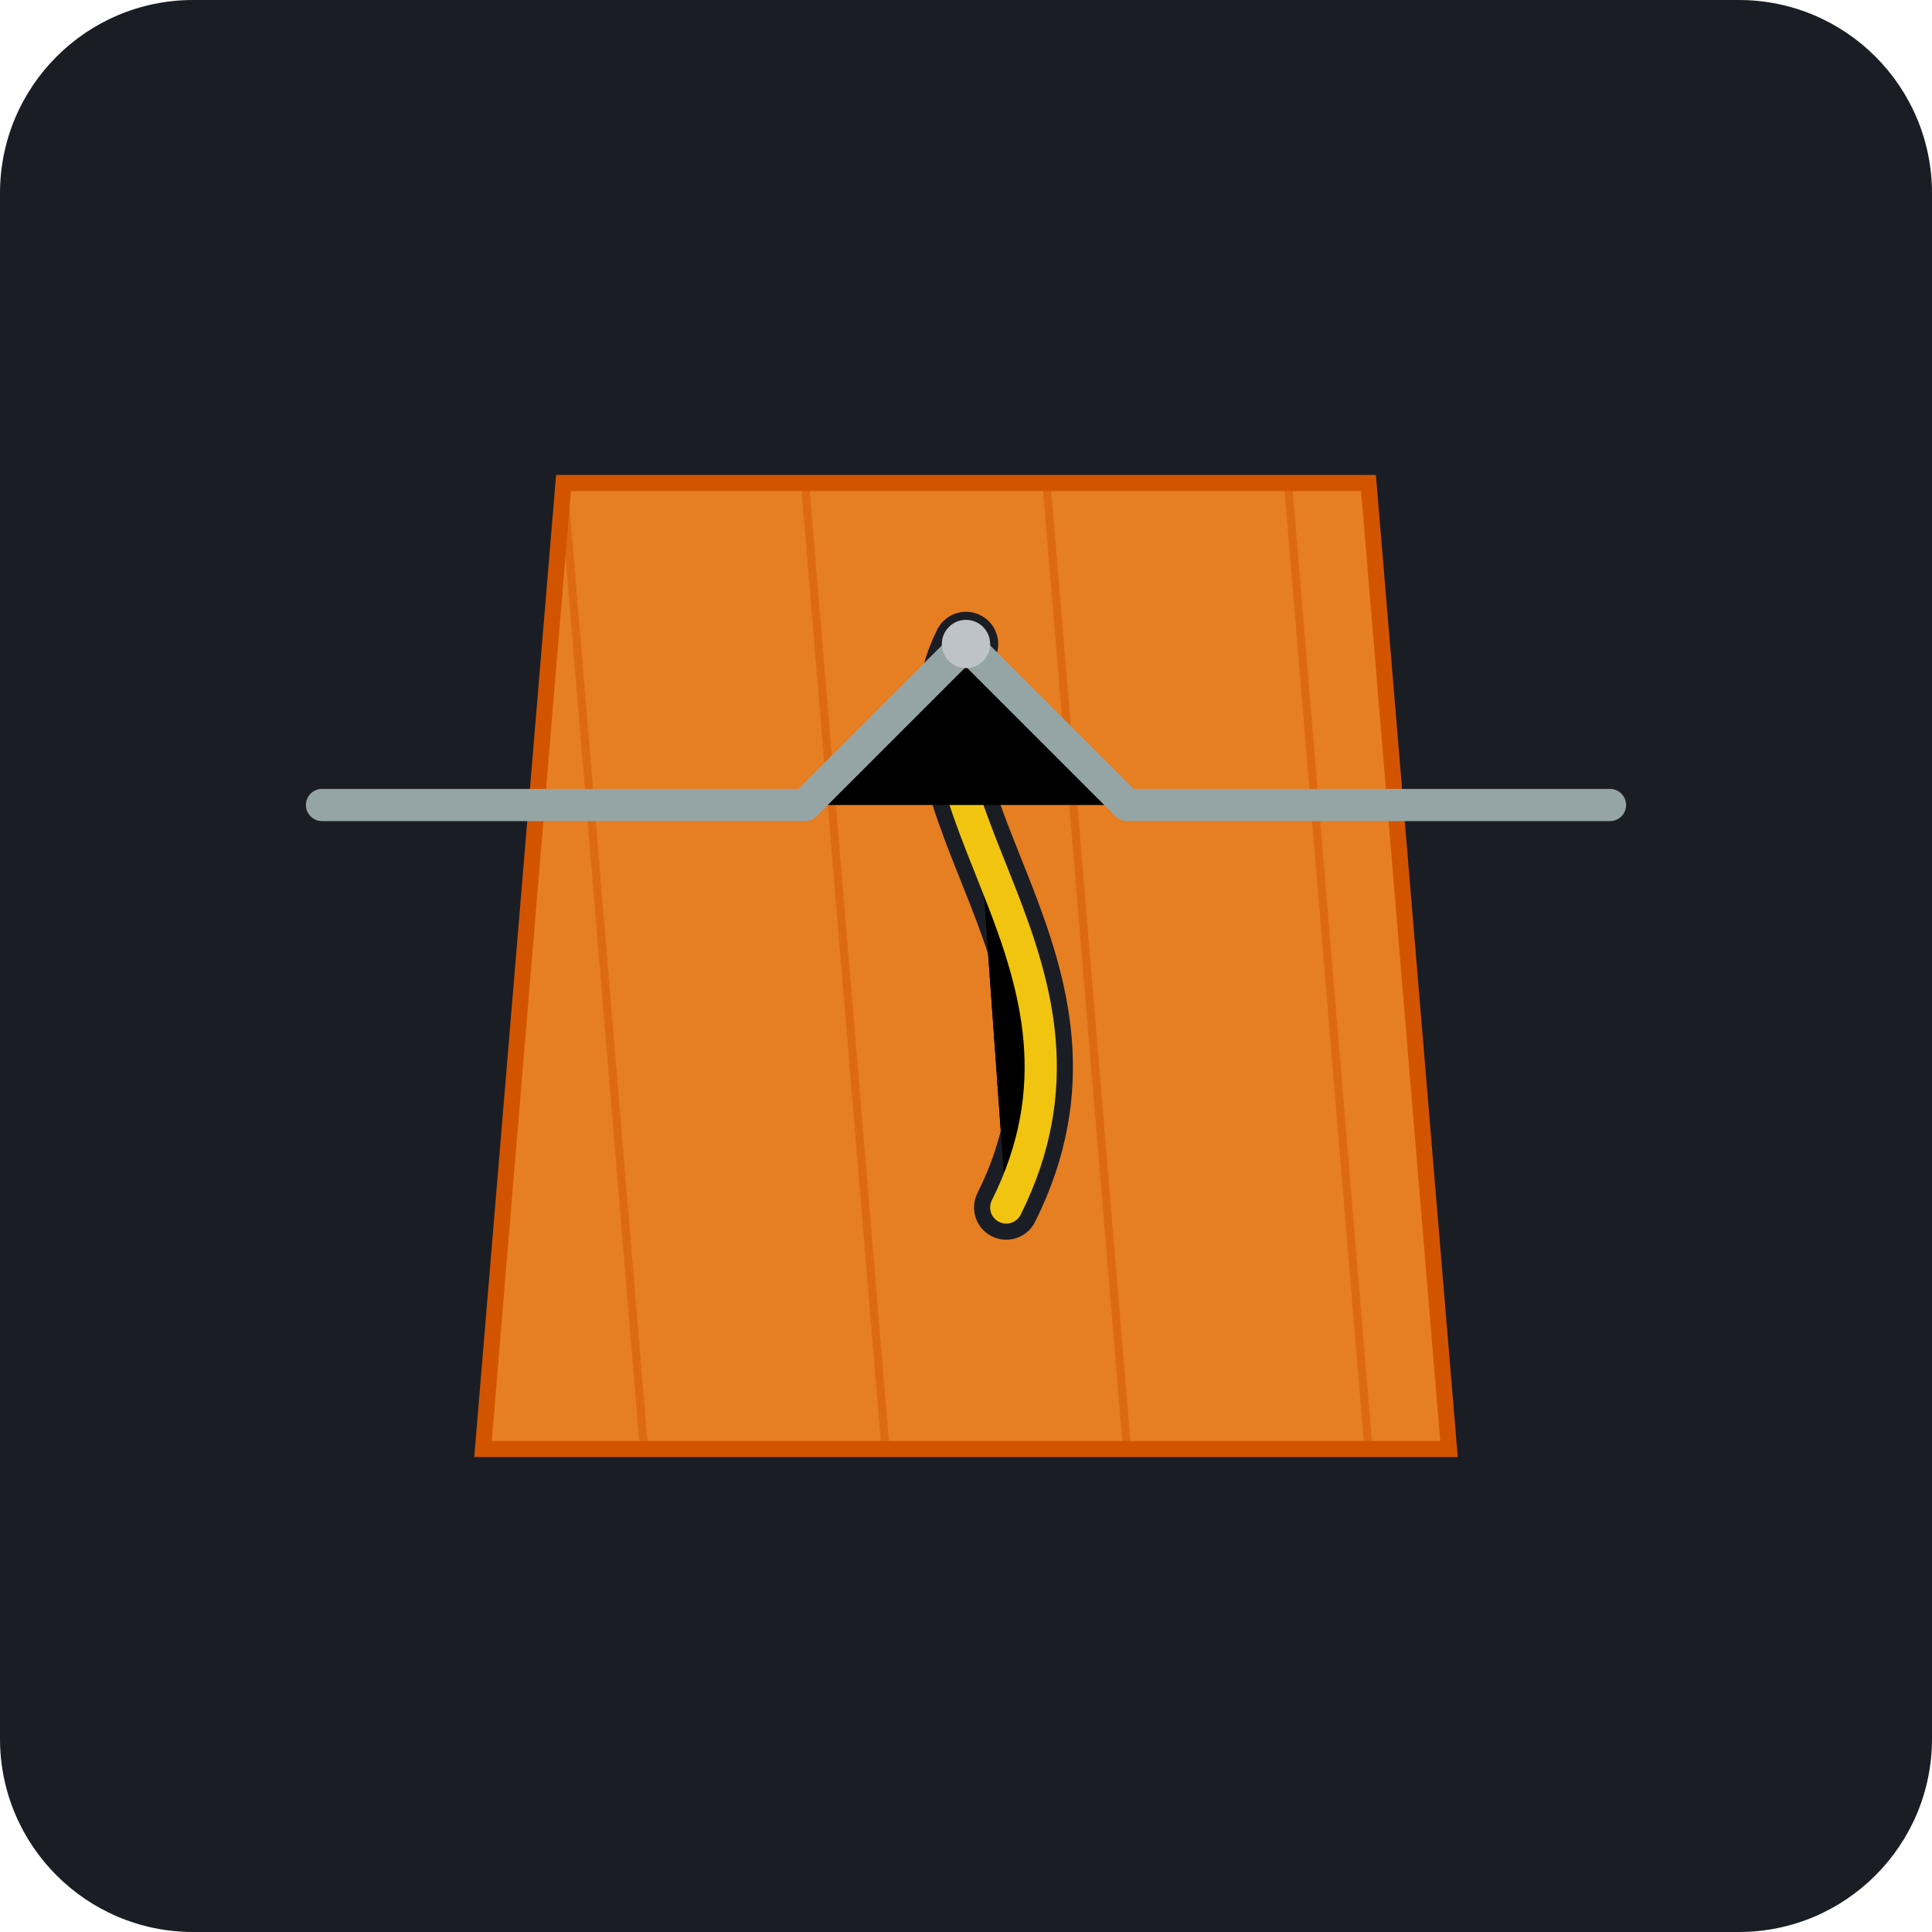
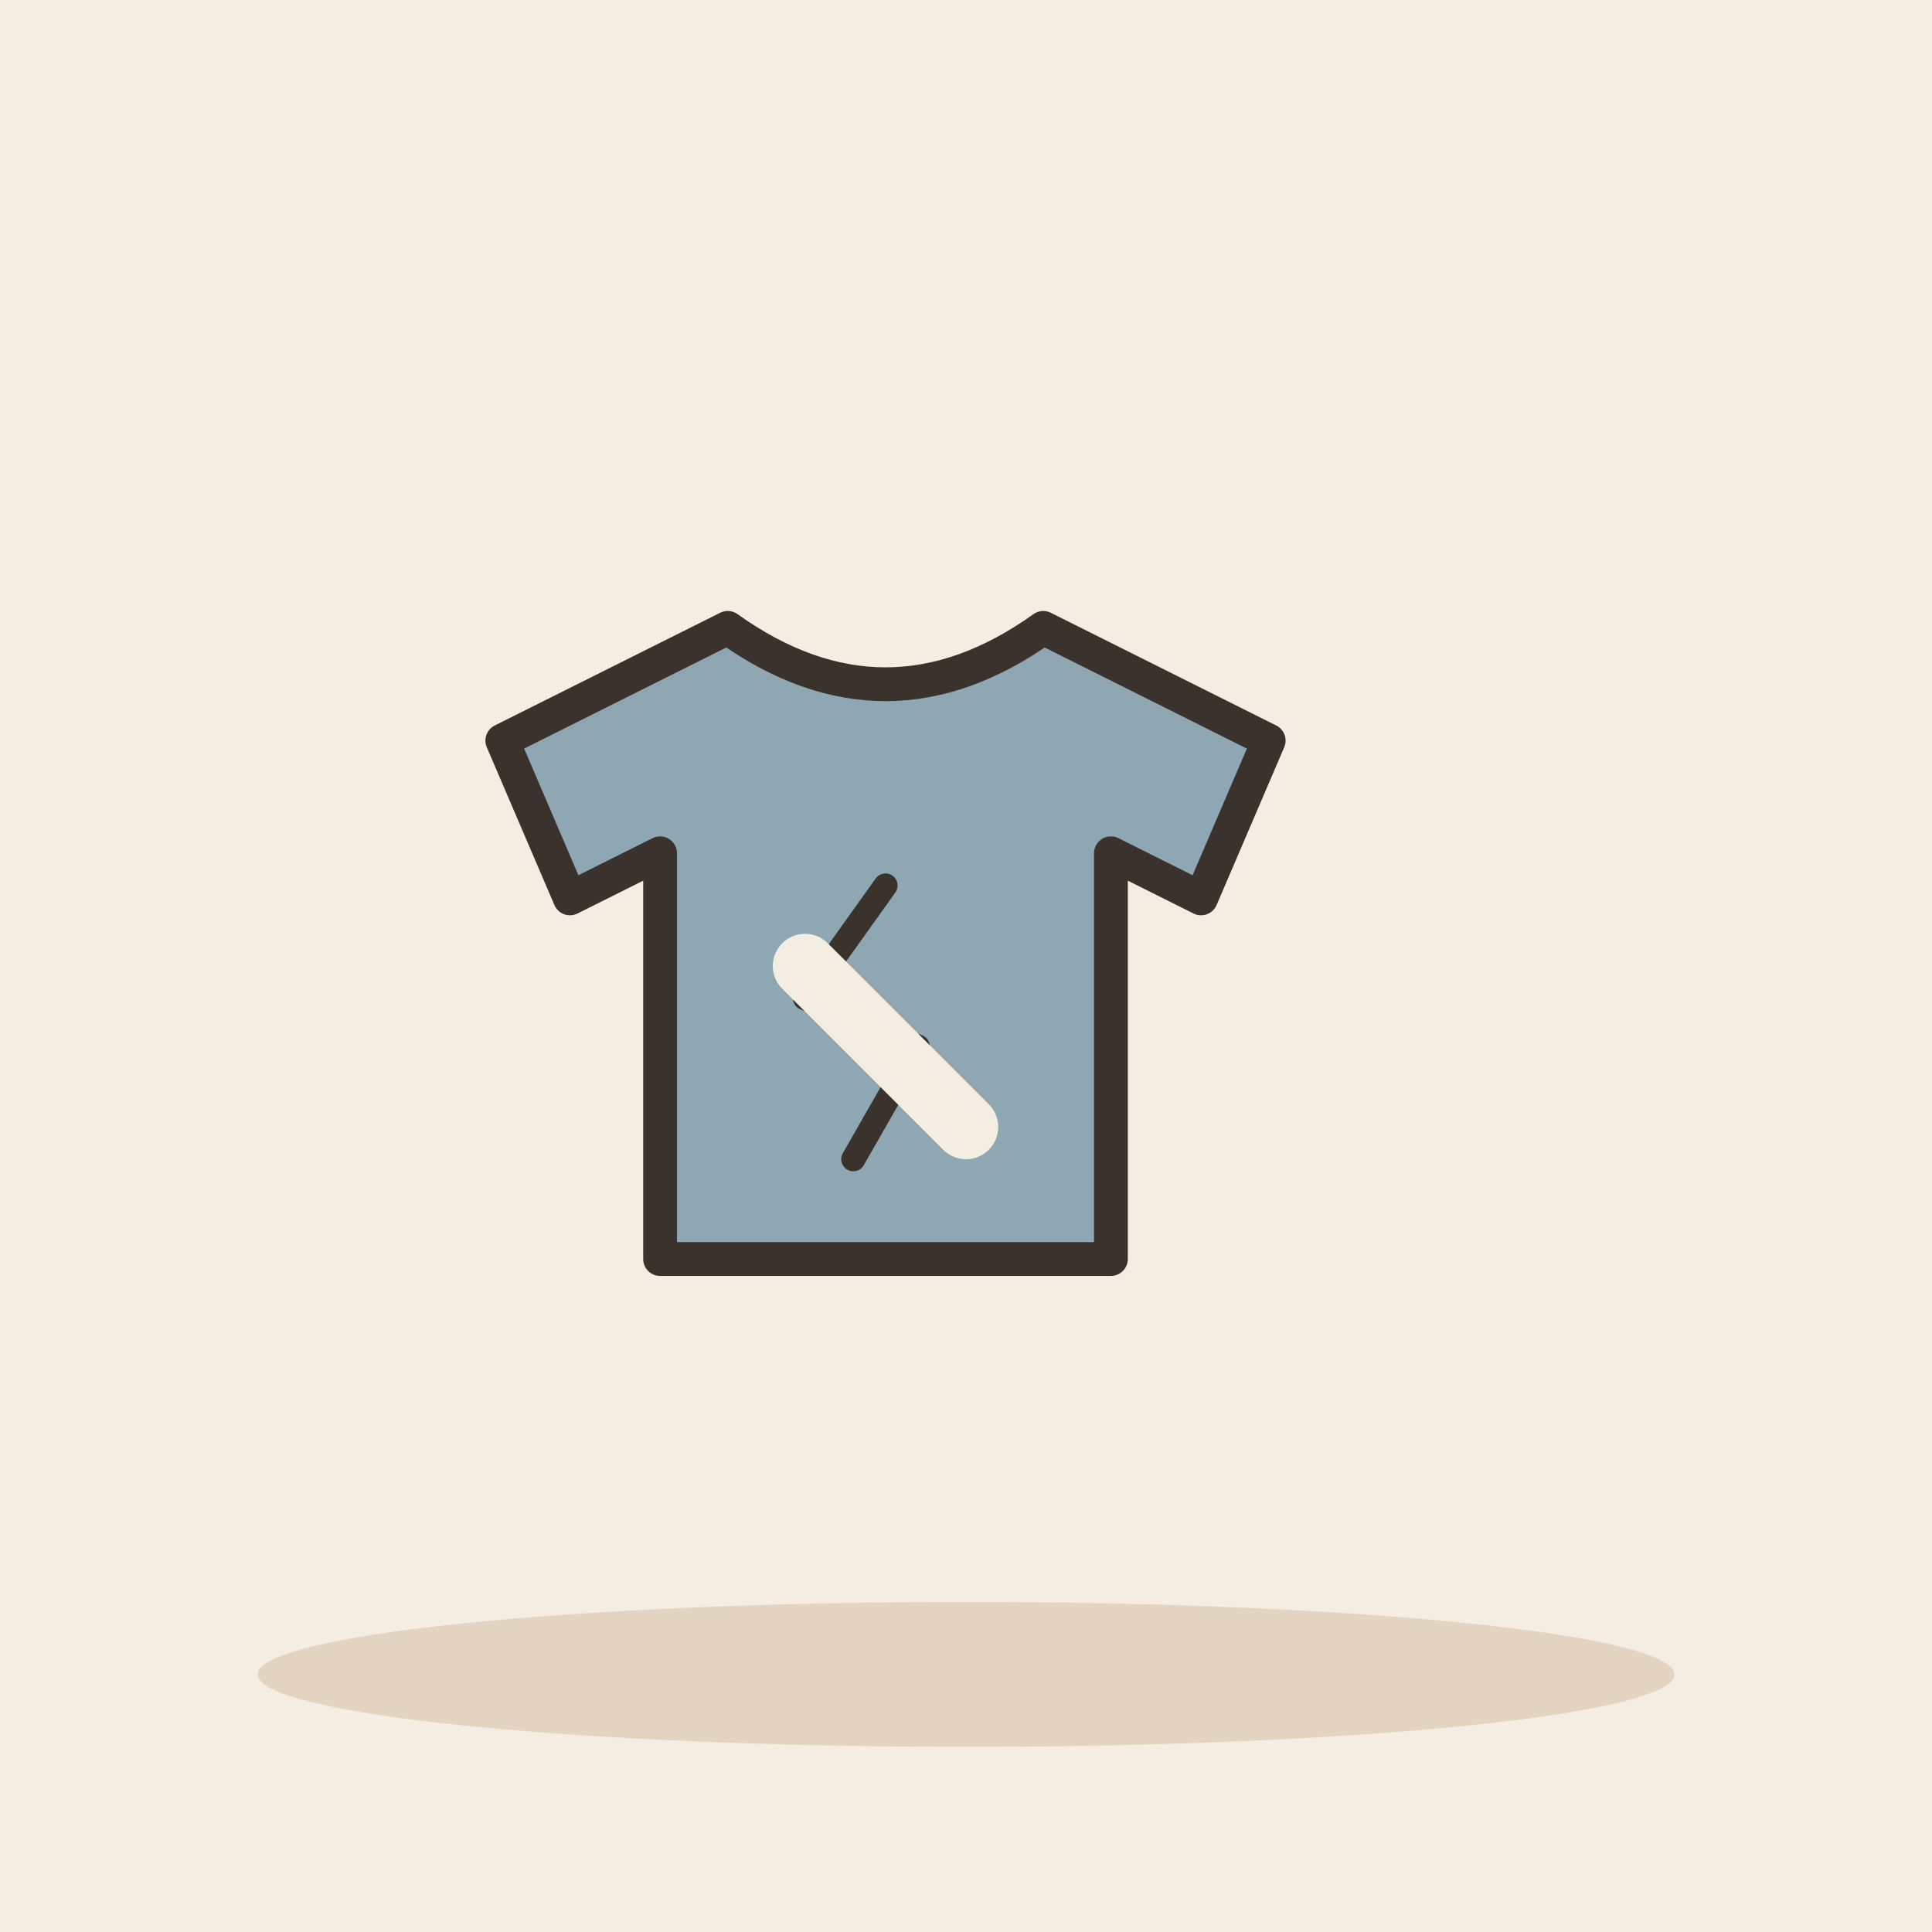
- <svg xmlns="http://www.w3.org/2000/svg" viewBox="0 0 240 240">
-   <rect width="240" height="240" rx="24" fill="#1A1D24" />
-   <path d="M70 60 L170 60 L180 180 L60 180 Z" fill="#E67E22" stroke="#D35400" stroke-width="2" />
-   <path d="M70 60 L80 180 M100 60 L110 180 M130 60 L140 180 M160 60 L170 180" stroke="#D35400" stroke-width="1" opacity="0.5" />
-   <path d="M120 80 C110 100, 140 120, 125 150" stroke="#1A1D24" stroke-width="8" stroke-linecap="round" />
-   <path d="M120 80 C110 100, 140 120, 125 150" stroke="#F1C40F" stroke-width="4" stroke-linecap="round" />
-   <path d="M40 100 L100 100 L120 80 L140 100 L200 100" stroke="#95A5A6" stroke-width="4" stroke-linecap="round" stroke-linejoin="round" />
-   <circle cx="120" cy="80" r="3" fill="#BDC3C7" />
+ <svg xmlns="http://www.w3.org/2000/svg" viewBox="0 0 240 240" data-style="editorial">
+   <rect width="240" height="240" fill="#F4EDE2" />
+   <ellipse cx="120" cy="208" rx="88" ry="9" fill="#E3D5C1" />
+   <g transform="translate(110 120) scale(1.4 1.4)">
+     <path d="M-14 -30L-34 -20L-28 -6L-20 -10L-20 26L20 26L20 -10L28 -6L34 -20L14 -30Q0 -20 -14 -30Z" fill="#8FA7B3" stroke="#3A332D" stroke-width="3" stroke-linecap="round" stroke-linejoin="round" />
+   </g>
+   <path d="M110 110l-10 14l14 6l-8 14" fill="none" stroke="#3A332D" stroke-width="3" stroke-linecap="round" stroke-linejoin="round" />
+   <path d="M100 120L120 140" fill="none" stroke="#F4EDE2" stroke-width="8" stroke-linecap="round" stroke-linejoin="round" />
</svg>
